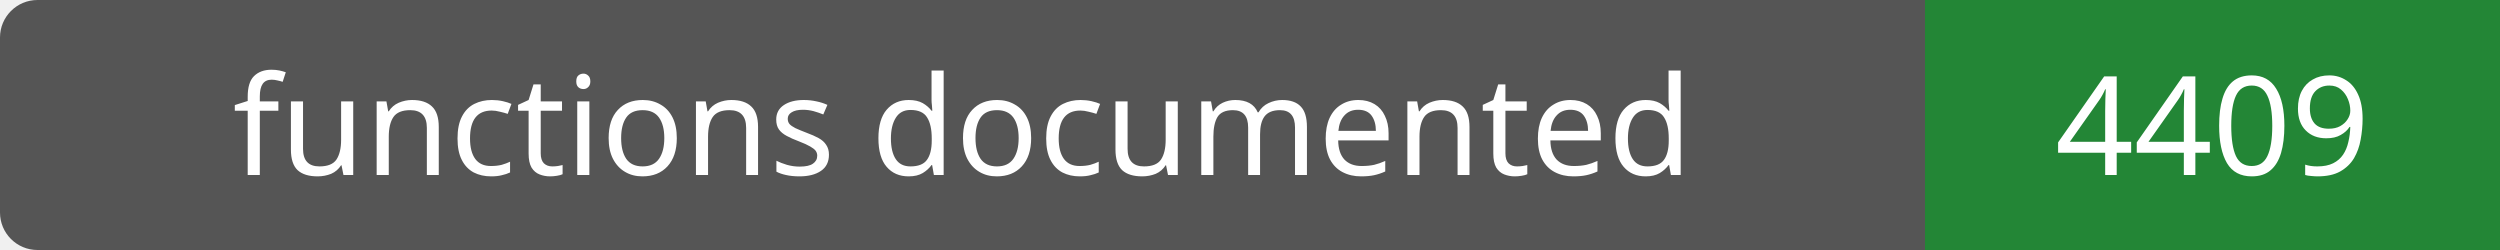
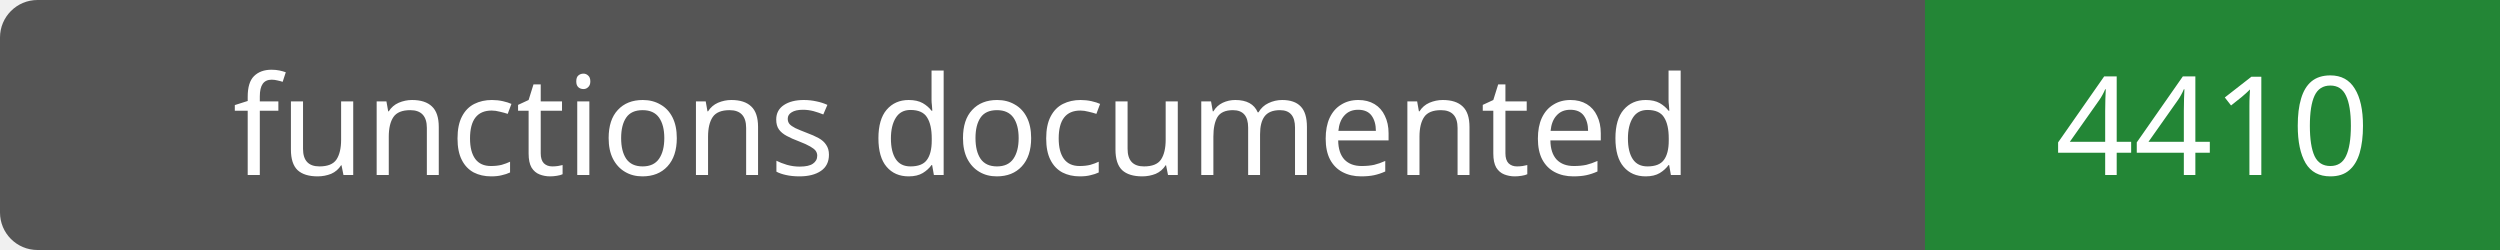
- <svg xmlns="http://www.w3.org/2000/svg" width="200" height="20" role="img" aria-label="functions documented: 4409">
+ <svg xmlns="http://www.w3.org/2000/svg" width="200" height="20" role="img" aria-label="functions documented: 4410">
  <rect width="200" height="20" rx="3" fill="#555" />
  <path fill="#238636" d="M154 0h46v20H154z" />
  <g fill="#fff" text-anchor="middle" font-family="Verdana,sans-serif" font-size="11">
    <text x="77.0" y="14">functions documented</text>
-     <text x="177.0" y="14">4409</text>
+     <text x="177.0" y="14">4410</text>
  </g>
</svg>
